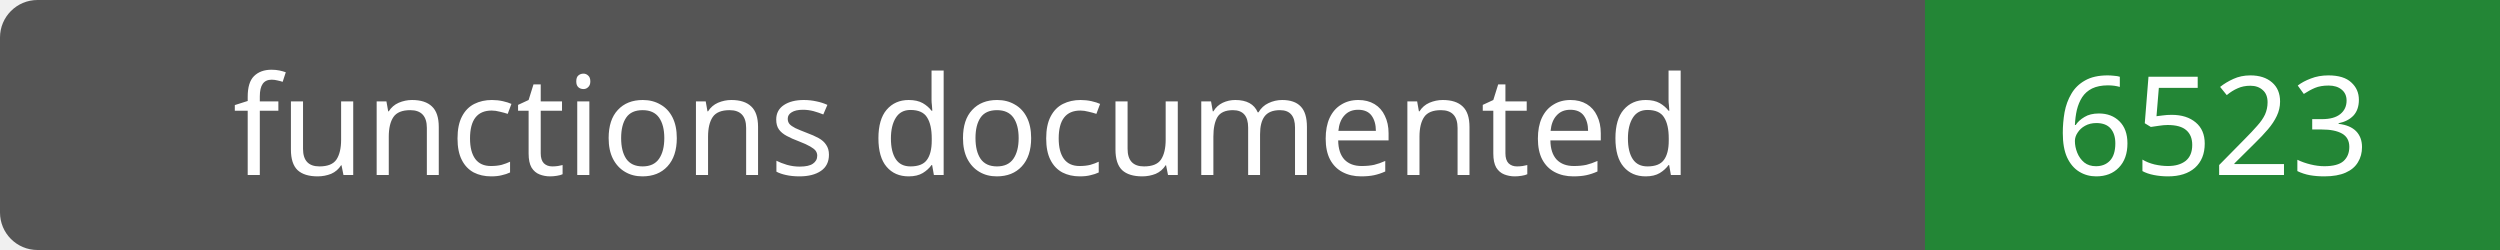
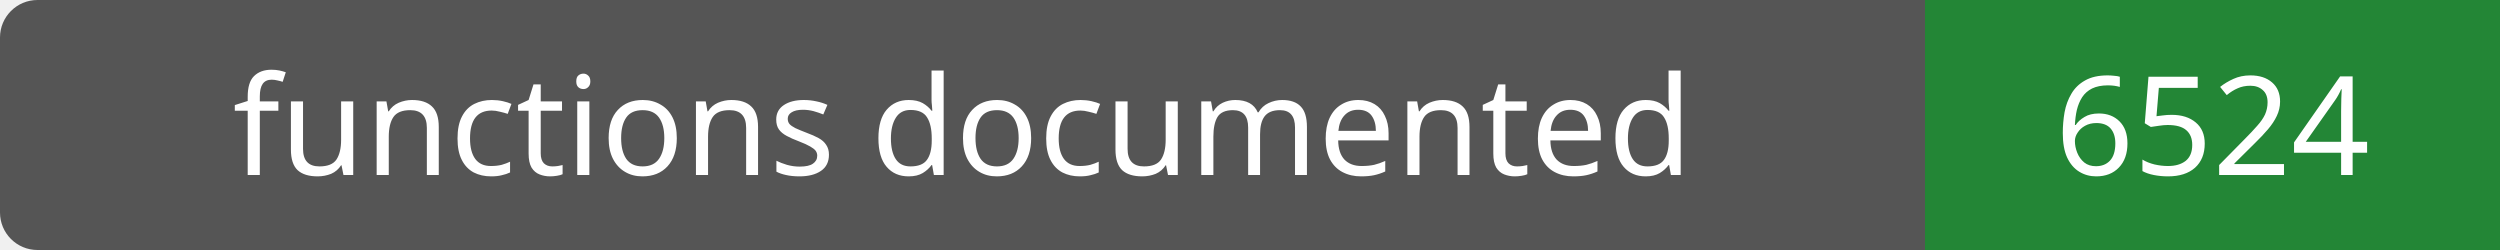
- <svg xmlns="http://www.w3.org/2000/svg" width="200" height="20" role="img" aria-label="functions documented: 6523">
+ <svg xmlns="http://www.w3.org/2000/svg" width="200" height="20" role="img" aria-label="functions documented: 6524">
  <rect width="200" height="20" rx="3" fill="#555" />
  <path fill="#238636" d="M154 0h46v20H154z" />
  <g fill="#fff" text-anchor="middle" font-family="Verdana,sans-serif" font-size="11">
    <text x="77.0" y="14">functions documented</text>
-     <text x="177.0" y="14">6523</text>
+     <text x="177.0" y="14">6524</text>
  </g>
</svg>
